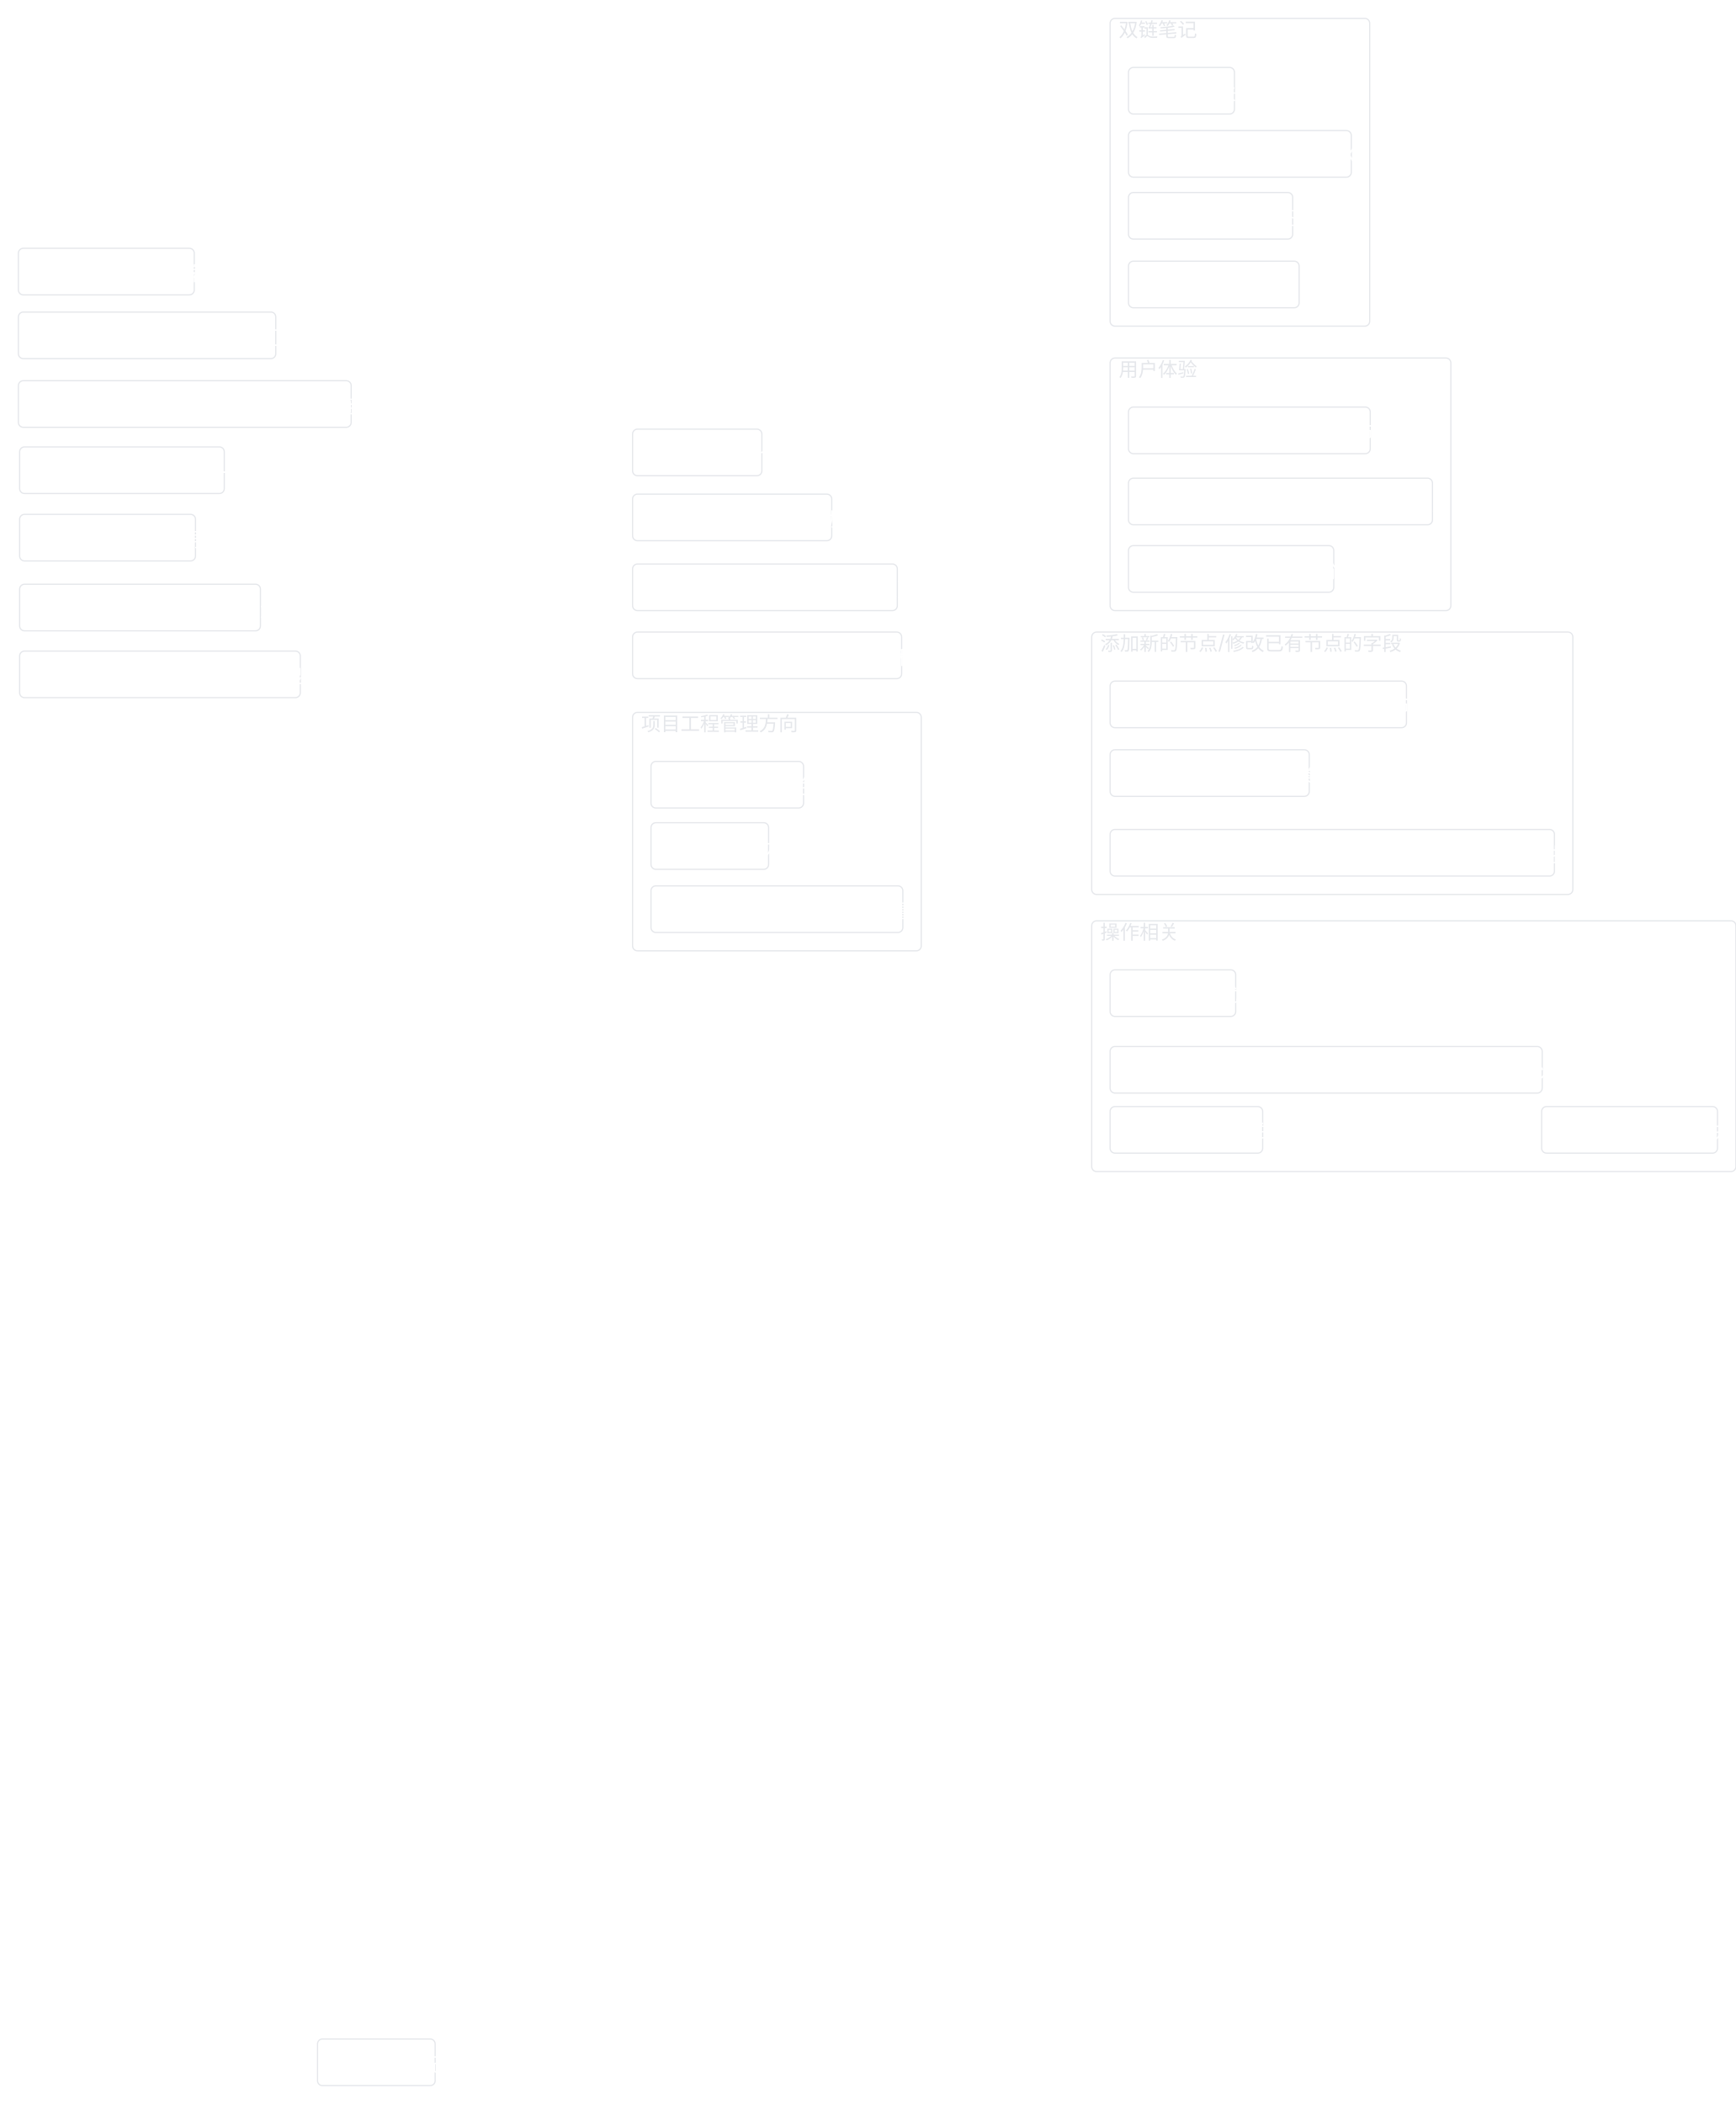
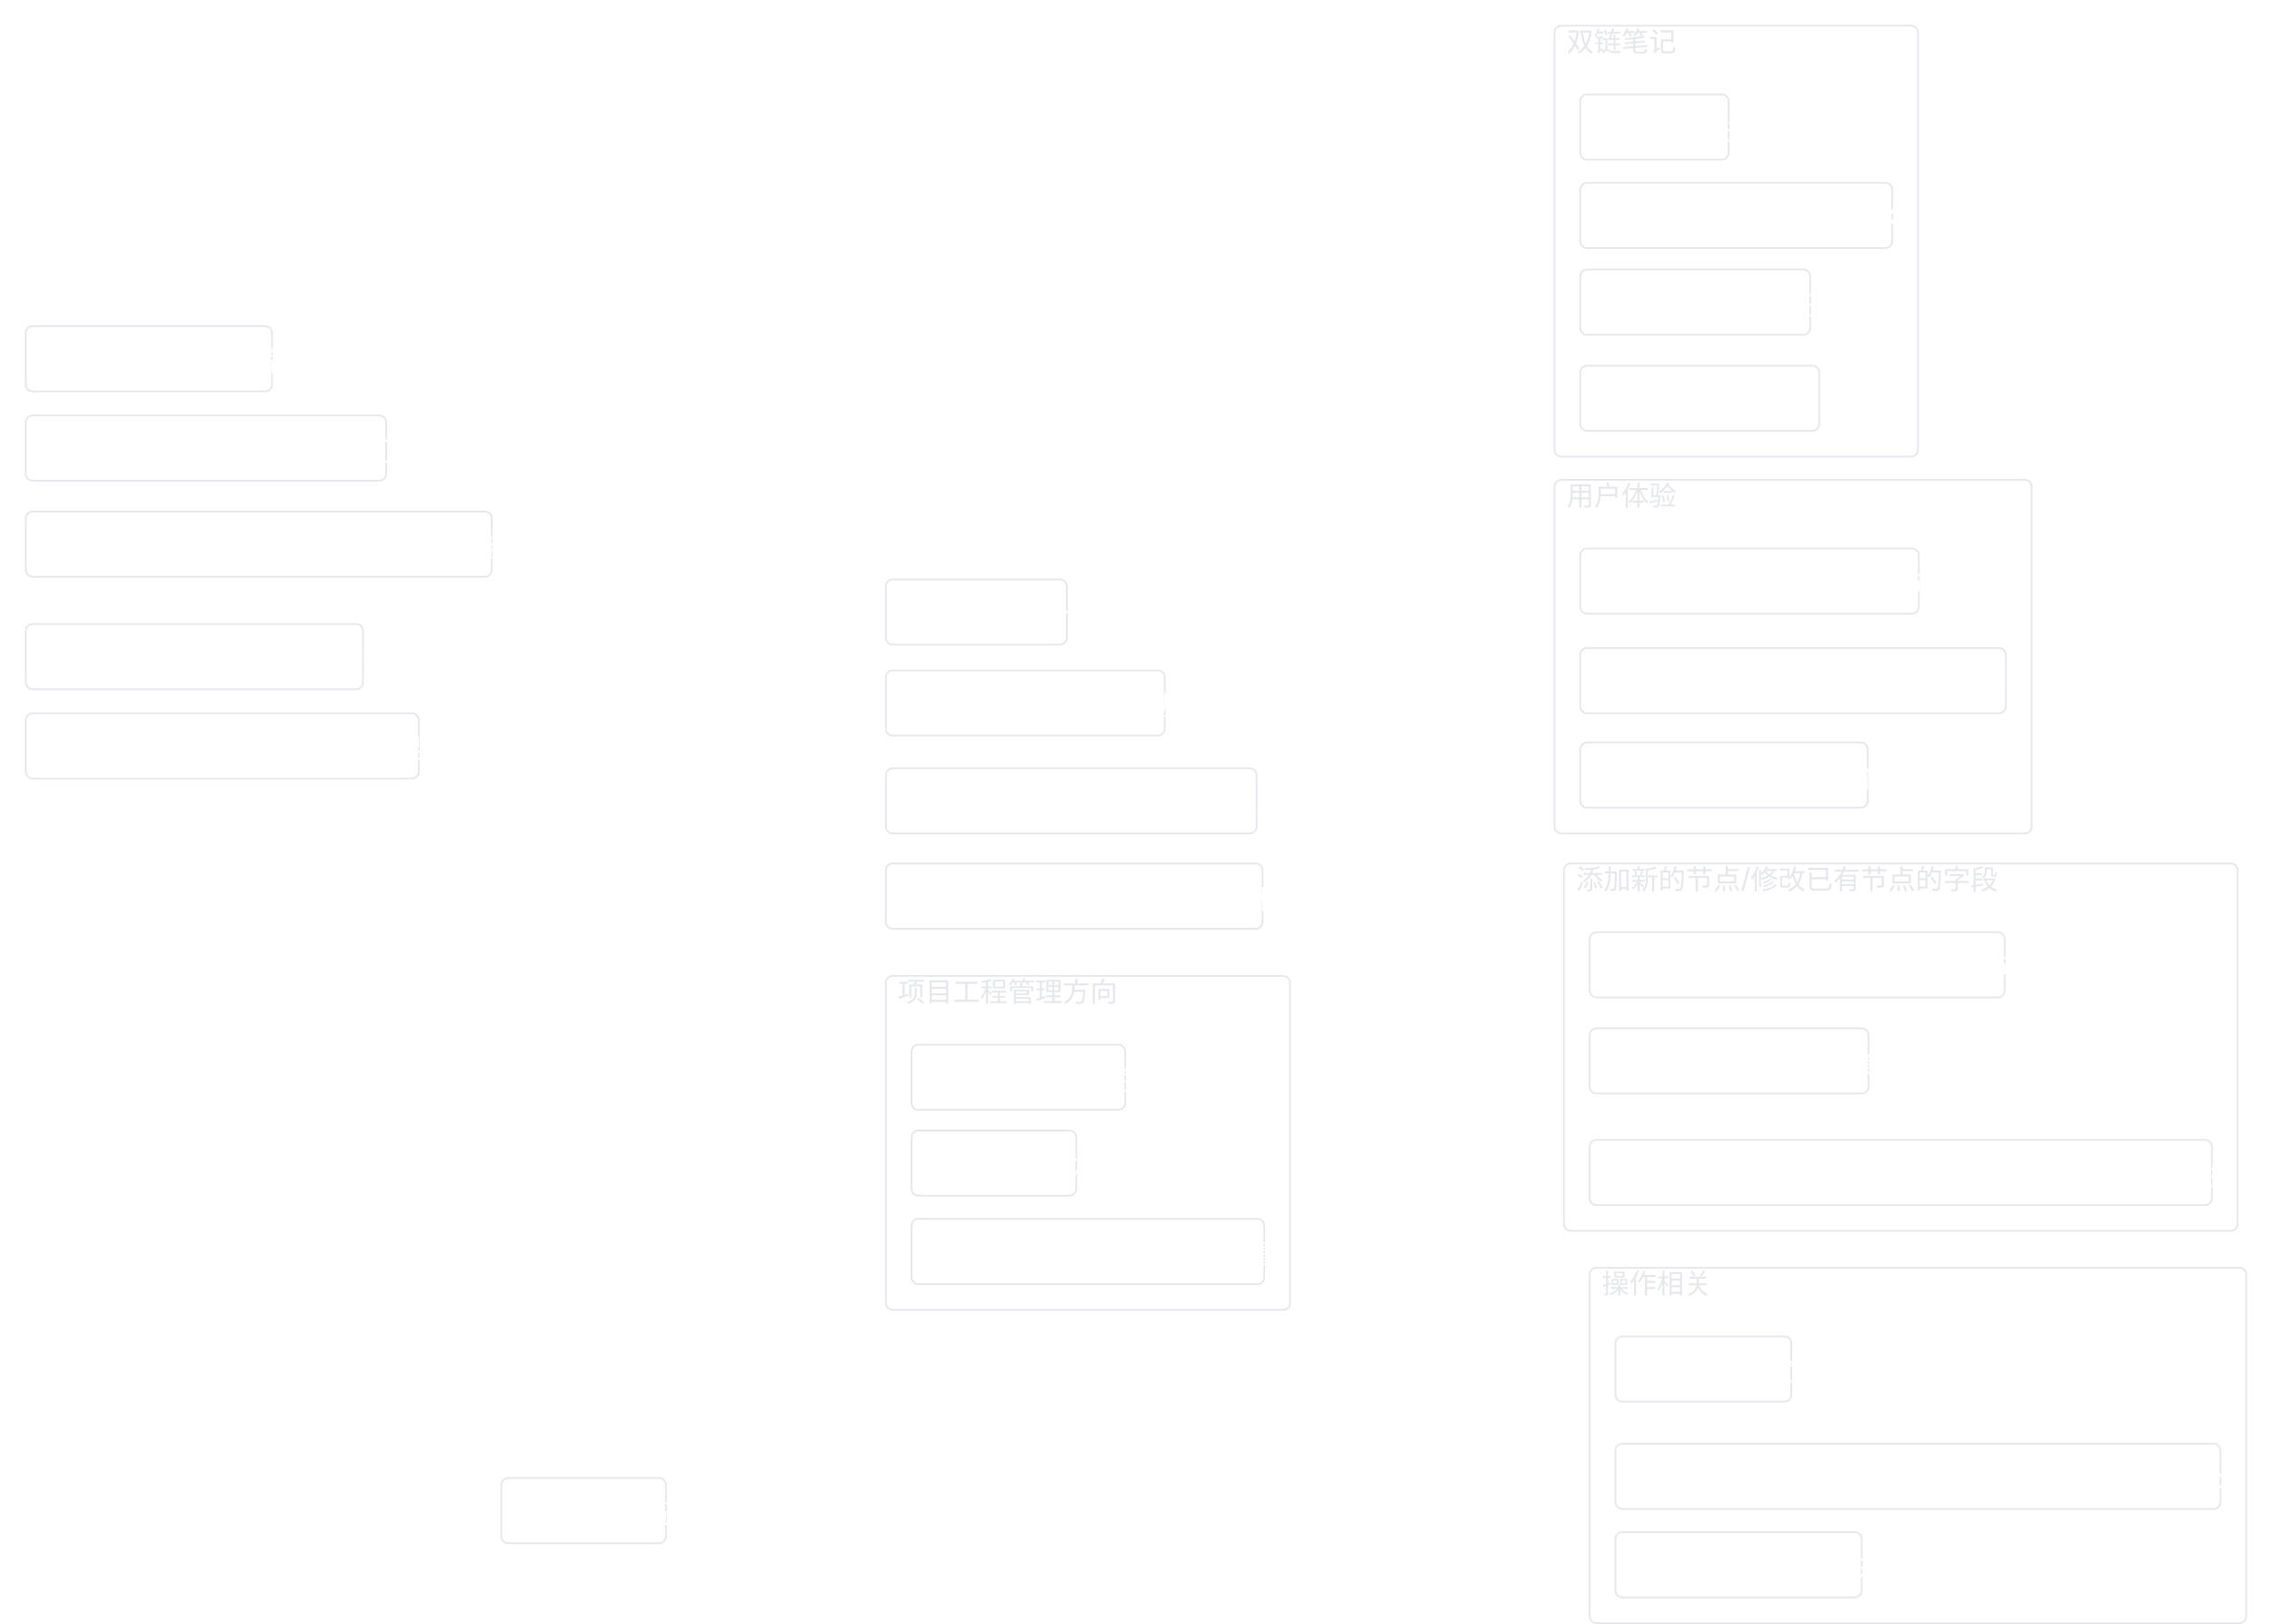
- <svg xmlns="http://www.w3.org/2000/svg" width="2831.922" height="3432" viewBox="-518 174 2831.922 3432" style="background-color:rgba(34, 34, 34, 1)">
-   <rect x="1293.0" y="204.0" width="423.5" height="502.0" rx="8" ry="8" fill="rgba(0, 0, 0, 0)" stroke="rgba(0, 0, 0, 0)" stroke-width="0" />
+ <svg xmlns="http://www.w3.org/2000/svg" width="2646.922" height="1891" viewBox="-518 199 2646.922 1891" style="background-color:rgba(34, 34, 34, 1)">
+   <rect x="1293.0" y="229.0" width="423.5" height="502.0" rx="8" ry="8" fill="rgba(0, 0, 0, 0)" stroke="rgba(0, 0, 0, 0)" stroke-width="0" />
  <rect x="1293.0" y="758.0" width="555.9" height="412.0" rx="8" ry="8" fill="rgba(0, 0, 0, 0)" stroke="rgba(0, 0, 0, 0)" stroke-width="0" />
-   <rect x="1263.0" y="1205.0" width="784.9" height="428.0" rx="8" ry="8" fill="rgba(0, 0, 0, 0)" stroke="rgba(0, 0, 0, 0)" stroke-width="0" />
+   <rect x="1304.0" y="1205.0" width="784.9" height="428.0" rx="8" ry="8" fill="rgba(0, 0, 0, 0)" stroke="rgba(0, 0, 0, 0)" stroke-width="0" />
  <rect x="514.0" y="1336.0" width="470.9" height="389.0" rx="8" ry="8" fill="rgba(0, 0, 0, 0)" stroke="rgba(0, 0, 0, 0)" stroke-width="0" />
-   <rect x="1263.0" y="1676.0" width="1050.9" height="409.0" rx="8" ry="8" fill="rgba(0, 0, 0, 0)" stroke="rgba(0, 0, 0, 0)" stroke-width="0" />
-   <rect x="1293.0" y="1397.0" width="324.9" height="76.0" rx="8" ry="8" fill="rgba(0, 0, 0, 0)" stroke="rgba(229, 231, 235, 1)" stroke-width="2" />
-   <text x="1307.0" y="1449.0" fill="rgba(255, 255, 255, 1)" font-size="32" text-anchor="start" font-family="-apple-system, BlinkMacSystemFont, MiSans, system-ui, sans-serif">✨ 希望增加更多节点类型及设置</text>
+   <rect x="1334.0" y="1676.0" width="764.9" height="414.0" rx="8" ry="8" fill="rgba(0, 0, 0, 0)" stroke="rgba(0, 0, 0, 0)" stroke-width="0" />
+   <rect x="1334.0" y="1397.0" width="324.9" height="76.0" rx="8" ry="8" fill="rgba(0, 0, 0, 0)" stroke="rgba(229, 231, 235, 1)" stroke-width="2" />
+   <text x="1348.0" y="1449.0" fill="rgba(255, 255, 255, 1)" font-size="32" text-anchor="start" font-family="-apple-system, BlinkMacSystemFont, MiSans, system-ui, sans-serif">✨ 希望增加更多节点类型及设置</text>
  <rect x="1323.0" y="954.0" width="495.9" height="76.0" rx="8" ry="8" fill="rgba(0, 0, 0, 0)" stroke="rgba(229, 231, 235, 1)" stroke-width="2" />
  <text x="1337.0" y="1006.0" fill="rgba(255, 255, 255, 1)" font-size="32" text-anchor="start" font-family="-apple-system, BlinkMacSystemFont, MiSans, system-ui, sans-serif">✨ 希望使用逻辑节点时可以在旁添加可使用函数列表</text>
  <rect x="-488.0" y="795.0" width="542.9" height="76.0" rx="8" ry="8" fill="rgba(0, 0, 0, 0)" stroke="rgba(229, 231, 235, 1)" stroke-width="2" />
  <text x="-474.0" y="847.0" fill="rgba(255, 255, 255, 1)" font-size="32" text-anchor="start" font-family="-apple-system, BlinkMacSystemFont, MiSans, system-ui, sans-serif">✨希望连接线可以分组，并提供基于连接线分组的管理功能</text>
-   <rect x="1323.0" y="284.0" width="172.9" height="76.0" rx="8" ry="8" fill="rgba(0, 0, 0, 0)" stroke="rgba(229, 231, 235, 1)" stroke-width="2" />
-   <text x="1337.0" y="336.0" fill="rgba(255, 255, 255, 1)" font-size="32" text-anchor="start" font-family="-apple-system, BlinkMacSystemFont, MiSans, system-ui, sans-serif">✨ 多文件联动</text>
+   <rect x="1323.0" y="309.0" width="172.9" height="76.0" rx="8" ry="8" fill="rgba(0, 0, 0, 0)" stroke="rgba(229, 231, 235, 1)" stroke-width="2" />
+   <text x="1337.0" y="361.0" fill="rgba(255, 255, 255, 1)" font-size="32" text-anchor="start" font-family="-apple-system, BlinkMacSystemFont, MiSans, system-ui, sans-serif">✨ 多文件联动</text>
  <rect x="-488.0" y="683.0" width="419.9" height="76.0" rx="8" ry="8" fill="rgba(0, 0, 0, 0)" stroke="rgba(229, 231, 235, 1)" stroke-width="2" />
  <text x="-474.0" y="735.0" fill="rgba(255, 255, 255, 1)" font-size="32" text-anchor="start" font-family="-apple-system, BlinkMacSystemFont, MiSans, system-ui, sans-serif">✨ 如果引入间隔重复系统，可能会很有价值</text>
-   <rect x="1323.0" y="600.0" width="278.4" height="76.0" rx="8" ry="8" fill="rgba(0, 0, 0, 0)" stroke="rgba(229, 231, 235, 1)" stroke-width="2" />
-   <text x="1337.0" y="652.0" fill="rgba(255, 255, 255, 1)" font-size="32" text-anchor="start" font-family="-apple-system, BlinkMacSystemFont, MiSans, system-ui, sans-serif">✨ 导出为mermaid</text>
+   <rect x="1323.0" y="625.0" width="278.4" height="76.0" rx="8" ry="8" fill="rgba(0, 0, 0, 0)" stroke="rgba(229, 231, 235, 1)" stroke-width="2" />
+   <text x="1337.0" y="677.0" fill="rgba(255, 255, 255, 1)" font-size="32" text-anchor="start" font-family="-apple-system, BlinkMacSystemFont, MiSans, system-ui, sans-serif">✨ 导出为mermaid</text>
  <rect x="514.0" y="874.0" width="210.9" height="76.0" rx="8" ry="8" fill="rgba(0, 0, 0, 0)" stroke="rgba(229, 231, 235, 1)" stroke-width="2" />
  <text x="528.0" y="926.0" fill="rgba(255, 255, 255, 1)" font-size="32" text-anchor="start" font-family="-apple-system, BlinkMacSystemFont, MiSans, system-ui, sans-serif">✨ 支持分支与合并</text>
  <rect x="1323.0" y="1064.0" width="334.9" height="76.0" rx="8" ry="8" fill="rgba(0, 0, 0, 0)" stroke="rgba(229, 231, 235, 1)" stroke-width="2" />
  <text x="1337.0" y="1116.0" fill="rgba(255, 255, 255, 1)" font-size="32" text-anchor="start" font-family="-apple-system, BlinkMacSystemFont, MiSans, system-ui, sans-serif">✨ 针对Linux系统的性能优化</text>
-   <rect x="1293.0" y="1285.0" width="483.5" height="76.0" rx="8" ry="8" fill="rgba(0, 0, 0, 0)" stroke="rgba(229, 231, 235, 1)" stroke-width="2" />
-   <text x="1307.0" y="1337.0" fill="rgba(255, 255, 255, 1)" font-size="32" text-anchor="start" font-family="-apple-system, BlinkMacSystemFont, MiSans, system-ui, sans-serif">Feature:希望文件路径能够作为节点的属性设置</text>
+   <rect x="1334.0" y="1285.0" width="483.5" height="76.0" rx="8" ry="8" fill="rgba(0, 0, 0, 0)" stroke="rgba(229, 231, 235, 1)" stroke-width="2" />
+   <text x="1348.0" y="1337.0" fill="rgba(255, 255, 255, 1)" font-size="32" text-anchor="start" font-family="-apple-system, BlinkMacSystemFont, MiSans, system-ui, sans-serif">Feature:希望文件路径能够作为节点的属性设置</text>
  <rect x="514.0" y="1094.0" width="431.9" height="76.0" rx="8" ry="8" fill="rgba(0, 0, 0, 0)" stroke="rgba(229, 231, 235, 1)" stroke-width="2" />
  <text x="528.0" y="1146.0" fill="rgba(255, 255, 255, 1)" font-size="32" text-anchor="start" font-family="-apple-system, BlinkMacSystemFont, MiSans, system-ui, sans-serif">✨ 新增指令系统，以便在未来更好的训练AI</text>
-   <rect x="-486.0" y="1236.0" width="457.9" height="76.0" rx="8" ry="8" fill="rgba(0, 0, 0, 0)" stroke="rgba(229, 231, 235, 1)" stroke-width="2" />
-   <text x="-472.0" y="1288.0" fill="rgba(255, 255, 255, 1)" font-size="32" text-anchor="start" font-family="-apple-system, BlinkMacSystemFont, MiSans, system-ui, sans-serif">✨ 增加快速窗口内容隐藏，只显示顶部窗口功能</text>
-   <rect x="1293.0" y="1756.0" width="204.9" height="76.0" rx="8" ry="8" fill="rgba(0, 0, 0, 0)" stroke="rgba(229, 231, 235, 1)" stroke-width="2" />
-   <text x="1307.0" y="1808.0" fill="rgba(255, 255, 255, 1)" font-size="32" text-anchor="start" font-family="-apple-system, BlinkMacSystemFont, MiSans, system-ui, sans-serif">✨ UI面板的优化</text>
-   <rect x="-486.0" y="1127.0" width="392.9" height="76.0" rx="8" ry="8" fill="rgba(0, 0, 0, 0)" stroke="rgba(229, 231, 235, 1)" stroke-width="2" />
-   <text x="-472.0" y="1179.0" fill="rgba(255, 255, 255, 1)" font-size="32" text-anchor="start" font-family="-apple-system, BlinkMacSystemFont, MiSans, system-ui, sans-serif">✨ 支持“组合”与“隐藏”以及大纲面板</text>
+   <rect x="-488.0" y="1030.0" width="457.9" height="76.0" rx="8" ry="8" fill="rgba(0, 0, 0, 0)" stroke="rgba(229, 231, 235, 1)" stroke-width="2" />
+   <text x="-474.0" y="1082.0" fill="rgba(255, 255, 255, 1)" font-size="32" text-anchor="start" font-family="-apple-system, BlinkMacSystemFont, MiSans, system-ui, sans-serif">✨ 增加快速窗口内容隐藏，只显示顶部窗口功能</text>
+   <rect x="1364.0" y="1756.0" width="204.9" height="76.0" rx="8" ry="8" fill="rgba(0, 0, 0, 0)" stroke="rgba(229, 231, 235, 1)" stroke-width="2" />
+   <text x="1378.0" y="1808.0" fill="rgba(255, 255, 255, 1)" font-size="32" text-anchor="start" font-family="-apple-system, BlinkMacSystemFont, MiSans, system-ui, sans-serif">✨ UI面板的优化</text>
+   <rect x="-488.0" y="926.0" width="392.9" height="76.0" rx="8" ry="8" fill="rgba(0, 0, 0, 0)" stroke="rgba(229, 231, 235, 1)" stroke-width="2" />
+   <text x="-474.0" y="978.0" fill="rgba(255, 255, 255, 1)" font-size="32" text-anchor="start" font-family="-apple-system, BlinkMacSystemFont, MiSans, system-ui, sans-serif">✨ 支持“组合”与“隐藏”以及大纲面板</text>
  <rect x="544.0" y="1516.0" width="191.9" height="76.0" rx="8" ry="8" fill="rgba(0, 0, 0, 0)" stroke="rgba(229, 231, 235, 1)" stroke-width="2" />
  <text x="558.0" y="1568.0" fill="rgba(255, 255, 255, 1)" font-size="32" text-anchor="start" font-family="-apple-system, BlinkMacSystemFont, MiSans, system-ui, sans-serif">✨ 图论高亮功能</text>
  <rect x="544.0" y="1416.0" width="248.9" height="76.0" rx="8" ry="8" fill="rgba(0, 0, 0, 0)" stroke="rgba(229, 231, 235, 1)" stroke-width="2" />
  <text x="558.0" y="1468.0" fill="rgba(255, 255, 255, 1)" font-size="32" text-anchor="start" font-family="-apple-system, BlinkMacSystemFont, MiSans, system-ui, sans-serif">✨ 更好的节点颜色管理</text>
  <rect x="514.0" y="1205.0" width="438.9" height="76.0" rx="8" ry="8" fill="rgba(0, 0, 0, 0)" stroke="rgba(229, 231, 235, 1)" stroke-width="2" />
  <text x="528.0" y="1257.0" fill="rgba(255, 255, 255, 1)" font-size="32" text-anchor="start" font-family="-apple-system, BlinkMacSystemFont, MiSans, system-ui, sans-serif">✨ 支持拖入其他类型文件进入程序窗口的功能</text>
-   <rect x="1293.0" y="1979.0" width="248.9" height="76.0" rx="8" ry="8" fill="rgba(0, 0, 0, 0)" stroke="rgba(229, 231, 235, 1)" stroke-width="2" />
-   <text x="1307.0" y="2031.0" fill="rgba(255, 255, 255, 1)" font-size="32" text-anchor="start" font-family="-apple-system, BlinkMacSystemFont, MiSans, system-ui, sans-serif">✨ 简化鼠标中键的操作</text>
  <rect x="544.0" y="1619.0" width="410.9" height="76.0" rx="8" ry="8" fill="rgba(0, 0, 0, 0)" stroke="rgba(229, 231, 235, 1)" stroke-width="2" />
  <text x="558.0" y="1671.0" fill="rgba(255, 255, 255, 1)" font-size="32" text-anchor="start" font-family="-apple-system, BlinkMacSystemFont, MiSans, system-ui, sans-serif">✨ 导入 Git 仓库，可视化观看项目进展</text>
-   <rect x="0.0" y="3500.0" width="191.9" height="76.0" rx="8" ry="8" fill="rgba(0, 0, 0, 0)" stroke="rgba(229, 231, 235, 1)" stroke-width="2" />
-   <text x="14.0" y="3552.0" fill="rgba(255, 255, 255, 1)" font-size="32" text-anchor="start" font-family="-apple-system, BlinkMacSystemFont, MiSans, system-ui, sans-serif">✨ 窗口状态记忆</text>
+   <rect x="66.0" y="1921.0" width="191.9" height="76.0" rx="8" ry="8" fill="rgba(0, 0, 0, 0)" stroke="rgba(229, 231, 235, 1)" stroke-width="2" />
+   <text x="80.0" y="1973.0" fill="rgba(255, 255, 255, 1)" font-size="32" text-anchor="start" font-family="-apple-system, BlinkMacSystemFont, MiSans, system-ui, sans-serif">✨ 窗口状态记忆</text>
  <rect x="-488.0" y="579.0" width="286.9" height="76.0" rx="8" ry="8" fill="rgba(0, 0, 0, 0)" stroke="rgba(229, 231, 235, 1)" stroke-width="2" />
  <text x="-474.0" y="631.0" fill="rgba(255, 255, 255, 1)" font-size="32" text-anchor="start" font-family="-apple-system, BlinkMacSystemFont, MiSans, system-ui, sans-serif">✨ 加入貼上任意檔案的能力</text>
  <rect x="1323.0" y="838.0" width="394.4" height="76.0" rx="8" ry="8" fill="rgba(0, 0, 0, 0)" stroke="rgba(229, 231, 235, 1)" stroke-width="2" />
  <text x="1337.0" y="890.0" fill="rgba(255, 255, 255, 1)" font-size="32" text-anchor="start" font-family="-apple-system, BlinkMacSystemFont, MiSans, system-ui, sans-serif">✨ 增加shift锁定移动推移节点的功能</text>
-   <rect x="1293.0" y="1527.0" width="724.9" height="76.0" rx="8" ry="8" fill="rgba(0, 0, 0, 0)" stroke="rgba(229, 231, 235, 1)" stroke-width="2" />
-   <text x="1307.0" y="1579.0" fill="rgba(255, 255, 255, 1)" font-size="32" text-anchor="start" font-family="-apple-system, BlinkMacSystemFont, MiSans, system-ui, sans-serif">✨ 增加一个节点的截止日期设置，变成一个高级的拓扑型的TODO LIST</text>
-   <rect x="1293.0" y="1881.0" width="704.9" height="76.0" rx="8" ry="8" fill="rgba(0, 0, 0, 0)" stroke="rgba(229, 231, 235, 1)" stroke-width="2" />
-   <text x="1307.0" y="1933.0" fill="rgba(255, 255, 255, 1)" font-size="32" text-anchor="start" font-family="-apple-system, BlinkMacSystemFont, MiSans, system-ui, sans-serif">✨ 对于上方菜单栏中一些常用功能提供快捷键，以及设置中快捷键自定义绑定</text>
-   <rect x="1997.0" y="1979.0" width="286.9" height="76.0" rx="8" ry="8" fill="rgba(0, 0, 0, 0)" stroke="rgba(229, 231, 235, 1)" stroke-width="2" />
-   <text x="2011.0" y="2031.0" fill="rgba(255, 255, 255, 1)" font-size="32" text-anchor="start" font-family="-apple-system, BlinkMacSystemFont, MiSans, system-ui, sans-serif">✨ 快速创建节点的快捷提升</text>
+   <rect x="1334.0" y="1527.0" width="724.9" height="76.0" rx="8" ry="8" fill="rgba(0, 0, 0, 0)" stroke="rgba(229, 231, 235, 1)" stroke-width="2" />
+   <text x="1348.0" y="1579.0" fill="rgba(255, 255, 255, 1)" font-size="32" text-anchor="start" font-family="-apple-system, BlinkMacSystemFont, MiSans, system-ui, sans-serif">✨ 增加一个节点的截止日期设置，变成一个高级的拓扑型的TODO LIST</text>
+   <rect x="1364.0" y="1881.0" width="704.9" height="76.0" rx="8" ry="8" fill="rgba(0, 0, 0, 0)" stroke="rgba(229, 231, 235, 1)" stroke-width="2" />
+   <text x="1378.0" y="1933.0" fill="rgba(255, 255, 255, 1)" font-size="32" text-anchor="start" font-family="-apple-system, BlinkMacSystemFont, MiSans, system-ui, sans-serif">✨ 对于上方菜单栏中一些常用功能提供快捷键，以及设置中快捷键自定义绑定</text>
+   <rect x="1364.0" y="1984.0" width="286.9" height="76.0" rx="8" ry="8" fill="rgba(0, 0, 0, 0)" stroke="rgba(229, 231, 235, 1)" stroke-width="2" />
+   <text x="1378.0" y="2036.0" fill="rgba(255, 255, 255, 1)" font-size="32" text-anchor="start" font-family="-apple-system, BlinkMacSystemFont, MiSans, system-ui, sans-serif">✨ 快速创建节点的快捷提升</text>
  <rect x="514.0" y="980.0" width="324.9" height="76.0" rx="8" ry="8" fill="rgba(0, 0, 0, 0)" stroke="rgba(229, 231, 235, 1)" stroke-width="2" />
  <text x="528.0" y="1032.0" fill="rgba(255, 255, 255, 1)" font-size="32" text-anchor="start" font-family="-apple-system, BlinkMacSystemFont, MiSans, system-ui, sans-serif">✨ 增加节点框文本自动换行功能</text>
-   <rect x="1323.0" y="387.0" width="363.5" height="76.0" rx="8" ry="8" fill="rgba(0, 0, 0, 0)" stroke="rgba(229, 231, 235, 1)" stroke-width="2" />
-   <text x="1337.0" y="439.0" fill="rgba(255, 255, 255, 1)" font-size="32" text-anchor="start" font-family="-apple-system, BlinkMacSystemFont, MiSans, system-ui, sans-serif">✨ 文字节点内渲染 LaTeX 公式</text>
-   <rect x="-486.0" y="903.0" width="333.9" height="76.0" rx="8" ry="8" fill="rgba(0, 0, 0, 0)" stroke="rgba(229, 231, 235, 1)" stroke-width="2" />
-   <text x="-472.0" y="955.0" fill="rgba(255, 255, 255, 1)" font-size="32" text-anchor="start" font-family="-apple-system, BlinkMacSystemFont, MiSans, system-ui, sans-serif">✨ 实现双箭头线 "&lt;----&gt;"</text>
-   <rect x="-486.0" y="1013.0" width="286.9" height="76.0" rx="8" ry="8" fill="rgba(0, 0, 0, 0)" stroke="rgba(229, 231, 235, 1)" stroke-width="2" />
-   <text x="-472.0" y="1065.0" fill="rgba(255, 255, 255, 1)" font-size="32" text-anchor="start" font-family="-apple-system, BlinkMacSystemFont, MiSans, system-ui, sans-serif">✨ 实现更多的导入导出格式</text>
-   <rect x="1323.0" y="488.0" width="267.9" height="76.0" rx="8" ry="8" fill="rgba(0, 0, 0, 0)" stroke="rgba(229, 231, 235, 1)" stroke-width="2" />
-   <text x="1337.0" y="540.0" fill="rgba(255, 255, 255, 1)" font-size="32" text-anchor="start" font-family="-apple-system, BlinkMacSystemFont, MiSans, system-ui, sans-serif">✨ 希望添加多标签页功能</text>
-   <rect x="1263.0" y="1205.0" width="784.9" height="428.0" rx="8" ry="8" fill="rgba(0, 0, 0, 0)" stroke="rgba(229, 231, 235, 1)" stroke-width="2" />
-   <text x="1277.0" y="1235.0" fill="rgba(229, 231, 235, 1)" font-size="32" text-anchor="start" font-family="-apple-system, BlinkMacSystemFont, MiSans, system-ui, sans-serif">添加新的节点/修改已有节点的字段</text>
-   <rect x="1263.0" y="1676.0" width="1050.9" height="409.0" rx="8" ry="8" fill="rgba(0, 0, 0, 0)" stroke="rgba(229, 231, 235, 1)" stroke-width="2" />
-   <text x="1277.0" y="1706.0" fill="rgba(229, 231, 235, 1)" font-size="32" text-anchor="start" font-family="-apple-system, BlinkMacSystemFont, MiSans, system-ui, sans-serif">操作相关</text>
-   <rect x="1293.0" y="204.0" width="423.5" height="502.0" rx="8" ry="8" fill="rgba(0, 0, 0, 0)" stroke="rgba(229, 231, 235, 1)" stroke-width="2" />
-   <text x="1307.0" y="234.0" fill="rgba(229, 231, 235, 1)" font-size="32" text-anchor="start" font-family="-apple-system, BlinkMacSystemFont, MiSans, system-ui, sans-serif">双链笔记</text>
+   <rect x="1323.0" y="412.0" width="363.5" height="76.0" rx="8" ry="8" fill="rgba(0, 0, 0, 0)" stroke="rgba(229, 231, 235, 1)" stroke-width="2" />
+   <text x="1337.0" y="464.0" fill="rgba(255, 255, 255, 1)" font-size="32" text-anchor="start" font-family="-apple-system, BlinkMacSystemFont, MiSans, system-ui, sans-serif">✨ 文字节点内渲染 LaTeX 公式</text>
+   <rect x="1323.0" y="513.0" width="267.9" height="76.0" rx="8" ry="8" fill="rgba(0, 0, 0, 0)" stroke="rgba(229, 231, 235, 1)" stroke-width="2" />
+   <text x="1337.0" y="565.0" fill="rgba(255, 255, 255, 1)" font-size="32" text-anchor="start" font-family="-apple-system, BlinkMacSystemFont, MiSans, system-ui, sans-serif">✨ 希望添加多标签页功能</text>
+   <rect x="1304.0" y="1205.0" width="784.9" height="428.0" rx="8" ry="8" fill="rgba(0, 0, 0, 0)" stroke="rgba(229, 231, 235, 1)" stroke-width="2" />
+   <text x="1318.0" y="1235.0" fill="rgba(229, 231, 235, 1)" font-size="32" text-anchor="start" font-family="-apple-system, BlinkMacSystemFont, MiSans, system-ui, sans-serif">添加新的节点/修改已有节点的字段</text>
+   <rect x="1334.0" y="1676.0" width="764.9" height="414.0" rx="8" ry="8" fill="rgba(0, 0, 0, 0)" stroke="rgba(229, 231, 235, 1)" stroke-width="2" />
+   <text x="1348.0" y="1706.0" fill="rgba(229, 231, 235, 1)" font-size="32" text-anchor="start" font-family="-apple-system, BlinkMacSystemFont, MiSans, system-ui, sans-serif">操作相关</text>
+   <rect x="1293.0" y="229.0" width="423.5" height="502.0" rx="8" ry="8" fill="rgba(0, 0, 0, 0)" stroke="rgba(229, 231, 235, 1)" stroke-width="2" />
+   <text x="1307.0" y="259.0" fill="rgba(229, 231, 235, 1)" font-size="32" text-anchor="start" font-family="-apple-system, BlinkMacSystemFont, MiSans, system-ui, sans-serif">双链笔记</text>
  <rect x="1293.0" y="758.0" width="555.9" height="412.0" rx="8" ry="8" fill="rgba(0, 0, 0, 0)" stroke="rgba(229, 231, 235, 1)" stroke-width="2" />
  <text x="1307.0" y="788.0" fill="rgba(229, 231, 235, 1)" font-size="32" text-anchor="start" font-family="-apple-system, BlinkMacSystemFont, MiSans, system-ui, sans-serif">用户体验</text>
  <rect x="514.0" y="1336.0" width="470.9" height="389.0" rx="8" ry="8" fill="rgba(0, 0, 0, 0)" stroke="rgba(229, 231, 235, 1)" stroke-width="2" />
  <text x="528.0" y="1366.0" fill="rgba(229, 231, 235, 1)" font-size="32" text-anchor="start" font-family="-apple-system, BlinkMacSystemFont, MiSans, system-ui, sans-serif">项目工程管理方向</text>
</svg>
